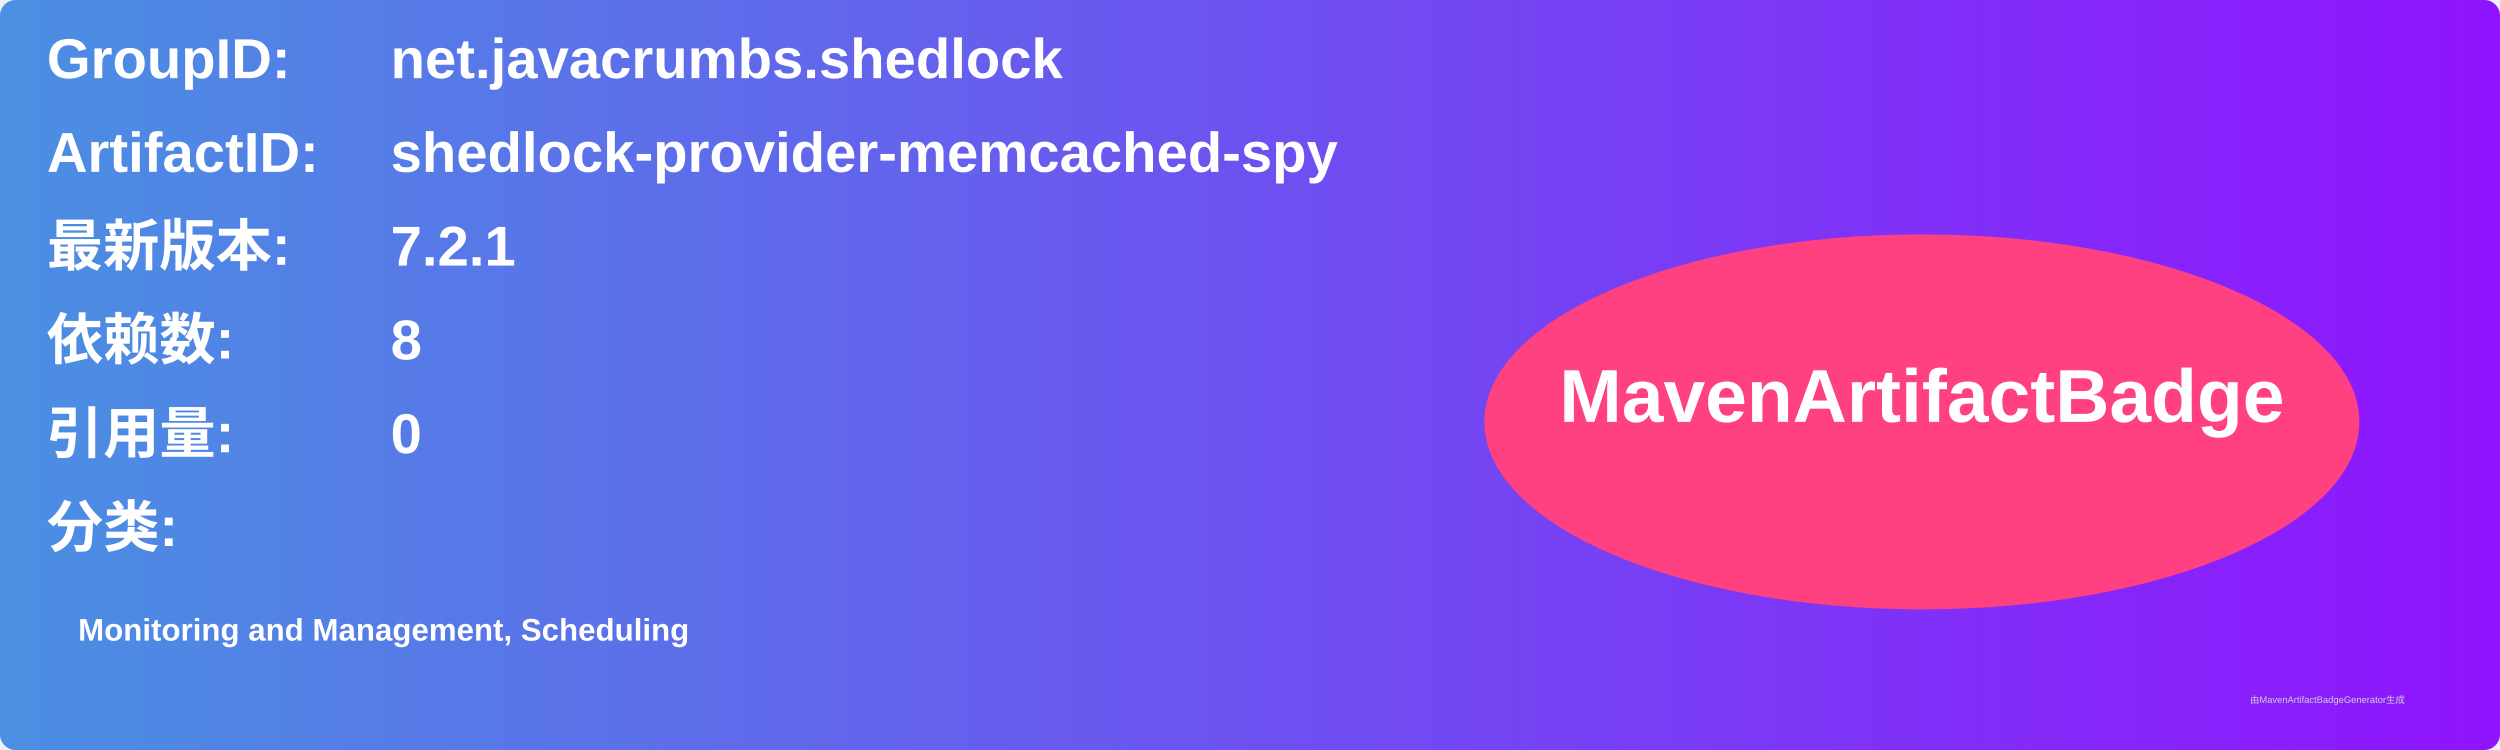
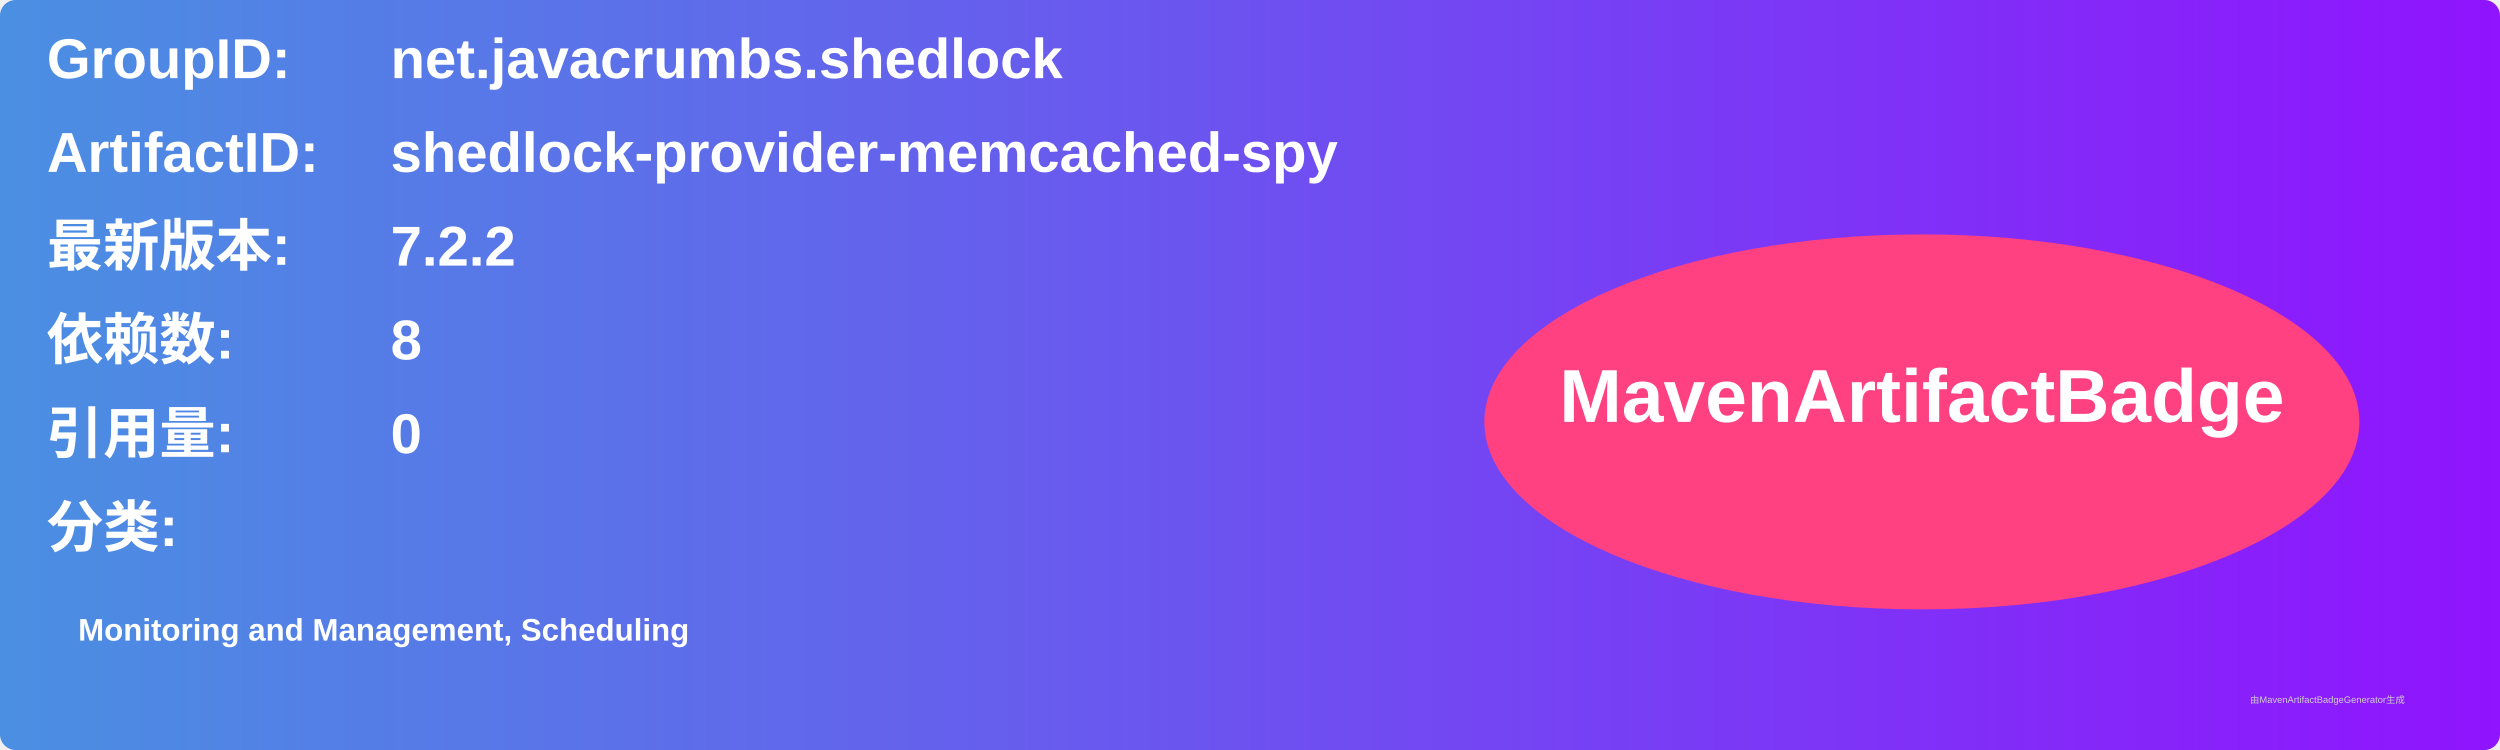
<svg xmlns="http://www.w3.org/2000/svg" width="800" height="240" viewBox="0 0 800 240">
  <linearGradient id="grad" x1="0%" y1="0%" x2="100%" y2="0%">
    <stop offset="0%" stop-color="#4a90e2" />
    <stop offset="100%" stop-color="#9013fe" />
  </linearGradient>
  <rect width="100%" height="100%" rx="5" ry="5" fill="url(#grad)" />
  <g transform="translate(15, 15)">
    <text x="0" y="10" font-family="Arial" font-size="18" fill="white" font-weight="bold" width="260">GroupID:</text>
    <text x="110" y="10" font-family="Arial" font-size="18" fill="white" font-weight="bold" width="460">net.javacrumbs.shedlock</text>
    <text x="0" y="40" font-family="Arial" font-size="18" fill="white" font-weight="bold" width="260">ArtifactID:</text>
    <text x="110" y="40" font-family="Arial" font-size="18" fill="white" font-weight="bold" width="460">shedlock-provider-memcached-spy</text>
    <text x="0" y="70" font-family="Arial" font-size="18" fill="white" font-weight="bold">最新版本:</text>
    <text x="110" y="70" font-family="Arial" font-size="18" fill="white" font-weight="bold">
-       <tspan font-weight="bold">7.2.1</tspan>
+       <tspan font-weight="bold">7.2.2</tspan>
    </text>
    <text x="0" y="100" font-family="Arial" font-size="18" fill="white" font-weight="bold">依赖数: </text>
    <text x="110" y="100" font-family="Arial" font-size="18" fill="white">
      <tspan font-weight="bold">8</tspan>
    </text>
    <text x="0" y="130" font-family="Arial" font-size="18" fill="white" font-weight="bold">引用量: </text>
    <text x="110" y="130" font-family="Arial" font-size="18" fill="white">
      <tspan font-weight="bold">0</tspan>
    </text>
    <text x="0" y="160" font-family="Arial" font-size="18" fill="white" font-weight="bold">分类:</text>
    <text x="10" y="190" font-family="Arial" font-size="10" fill="white">
      <tspan font-weight="bold">Monitoring and Management, Scheduling</tspan>
    </text>
    <ellipse cx="600" cy="120" rx="140" ry="60" fill="#ff4081" />
    <text x="600" y="120" text-anchor="middle" font-family="Arial" font-size="24" fill="white" font-weight="bold">MavenArtifactBadge</text>
  </g>
  <text x="720" y="225" font-family="Arial" font-size="3" fill="#d0d0d0">由MavenArtifactBadgeGenerator生成</text>
</svg>
